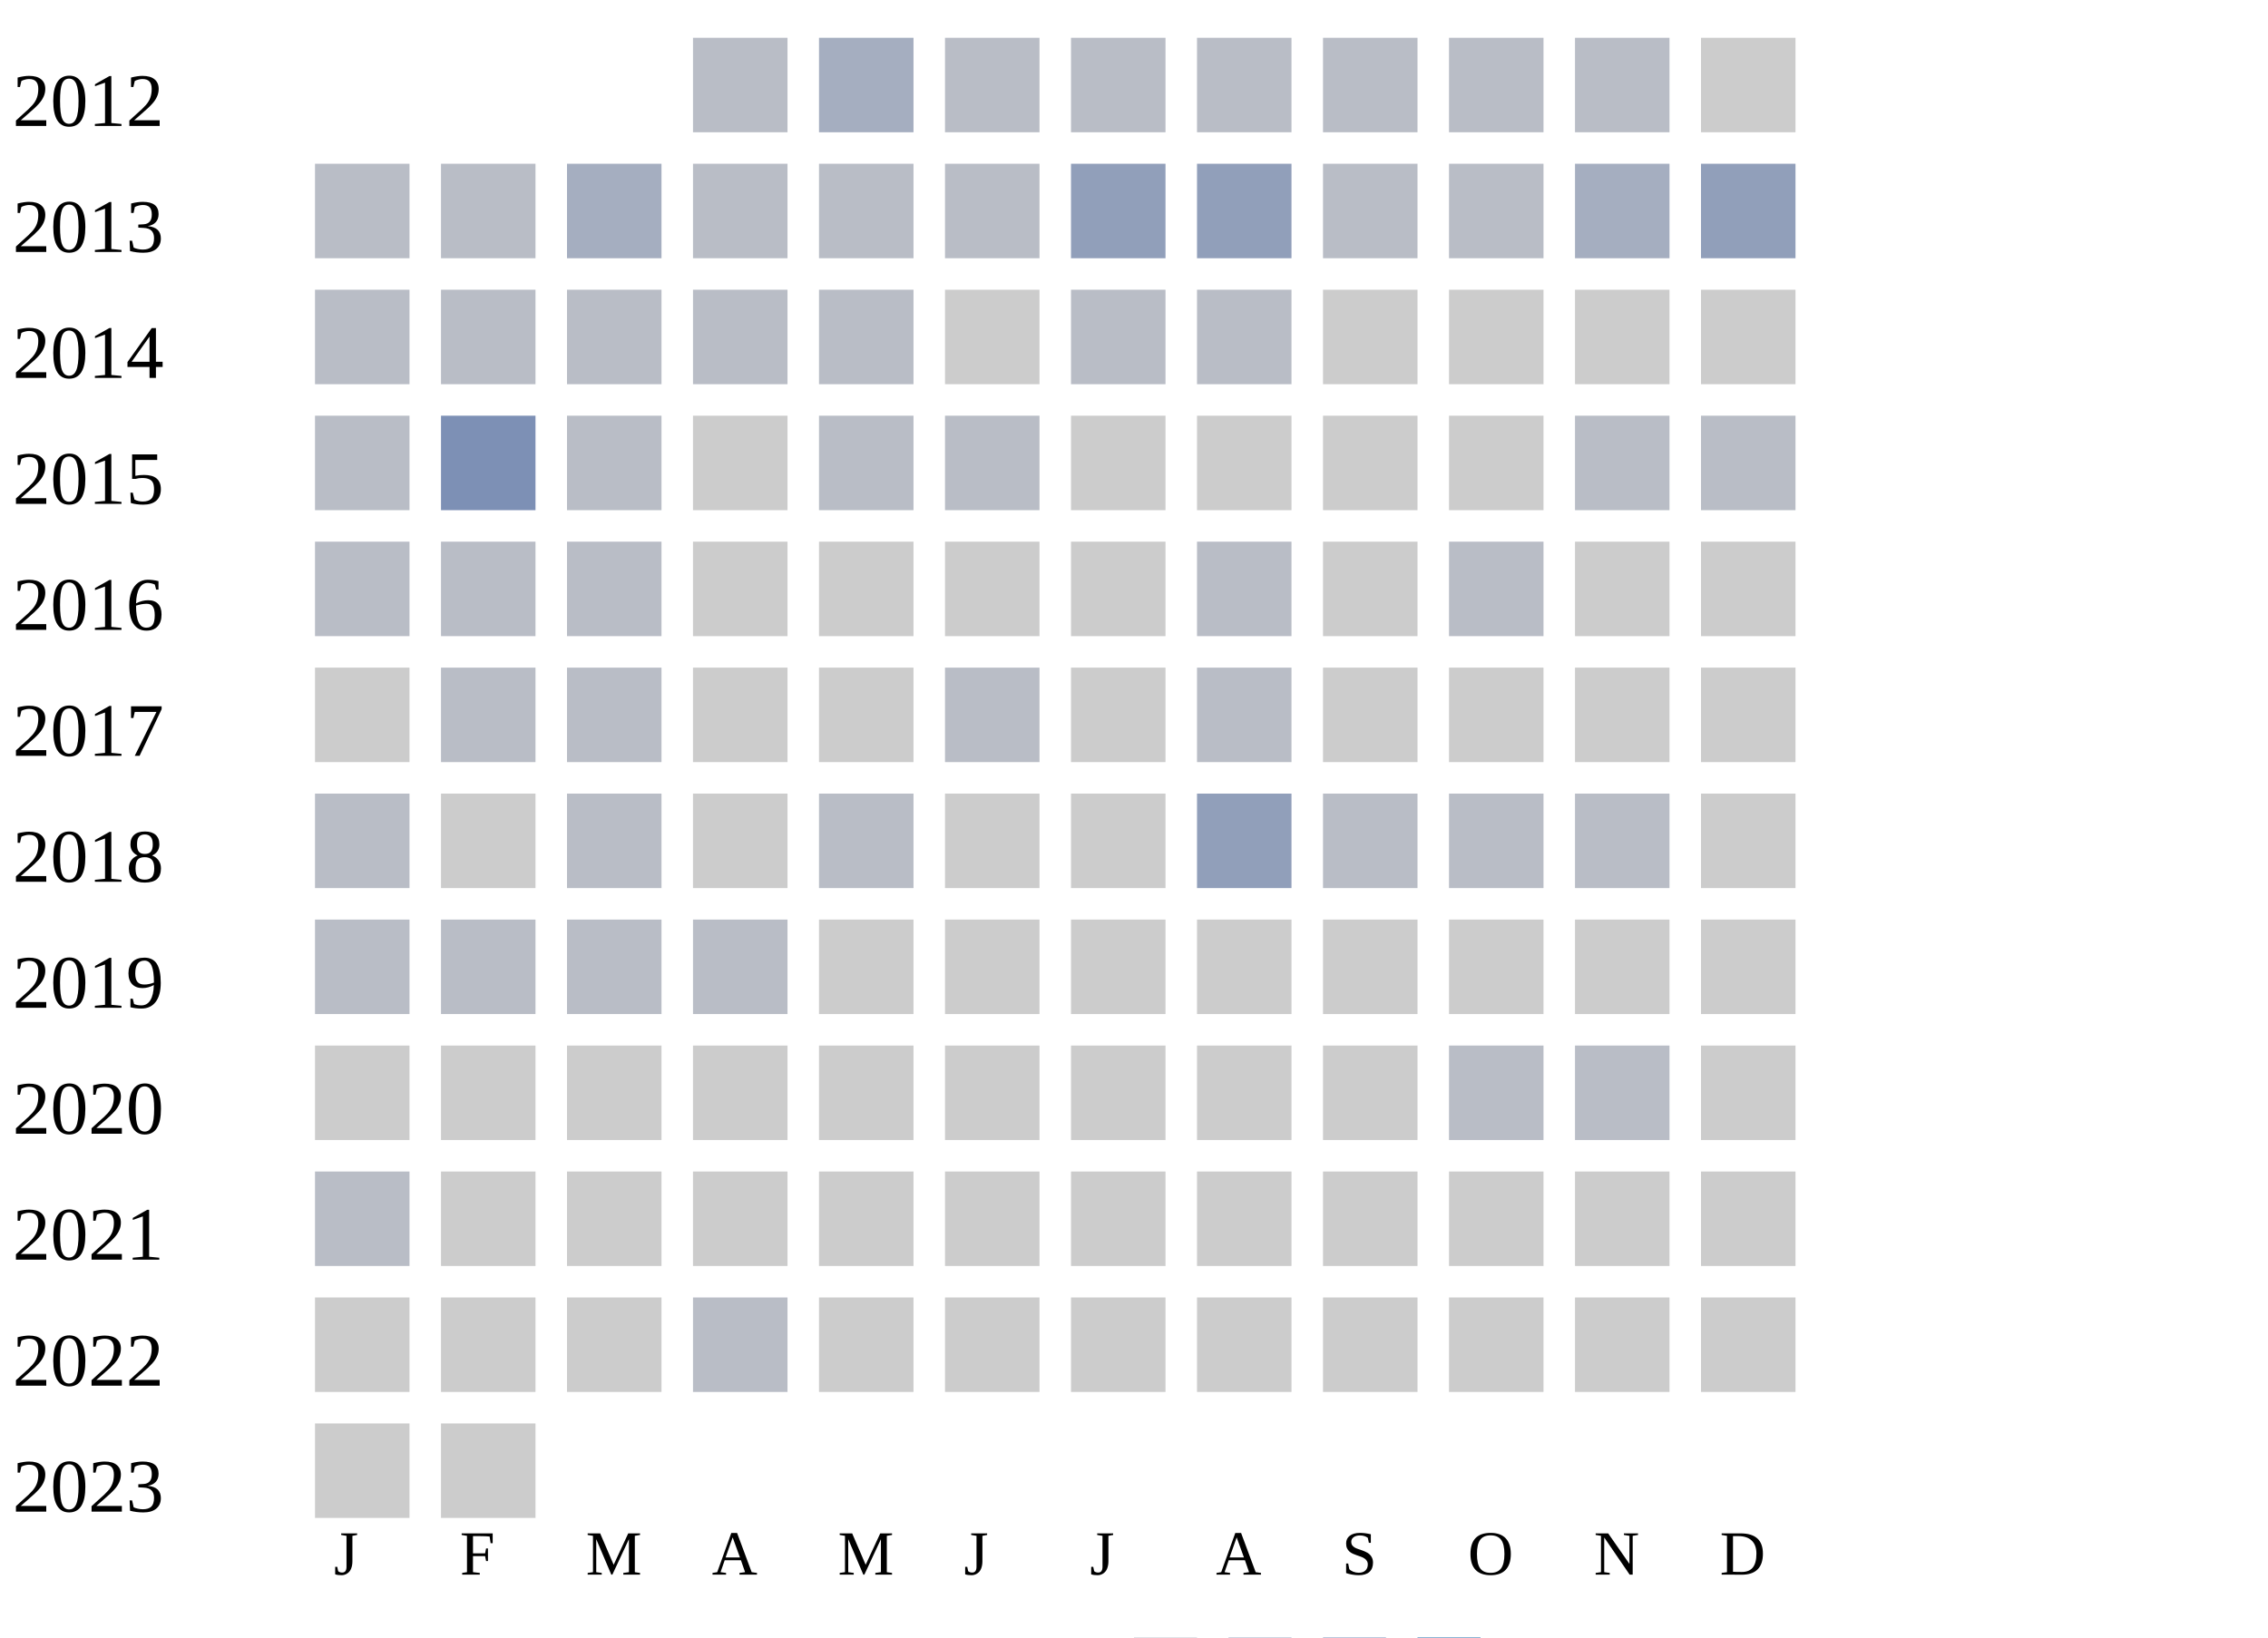
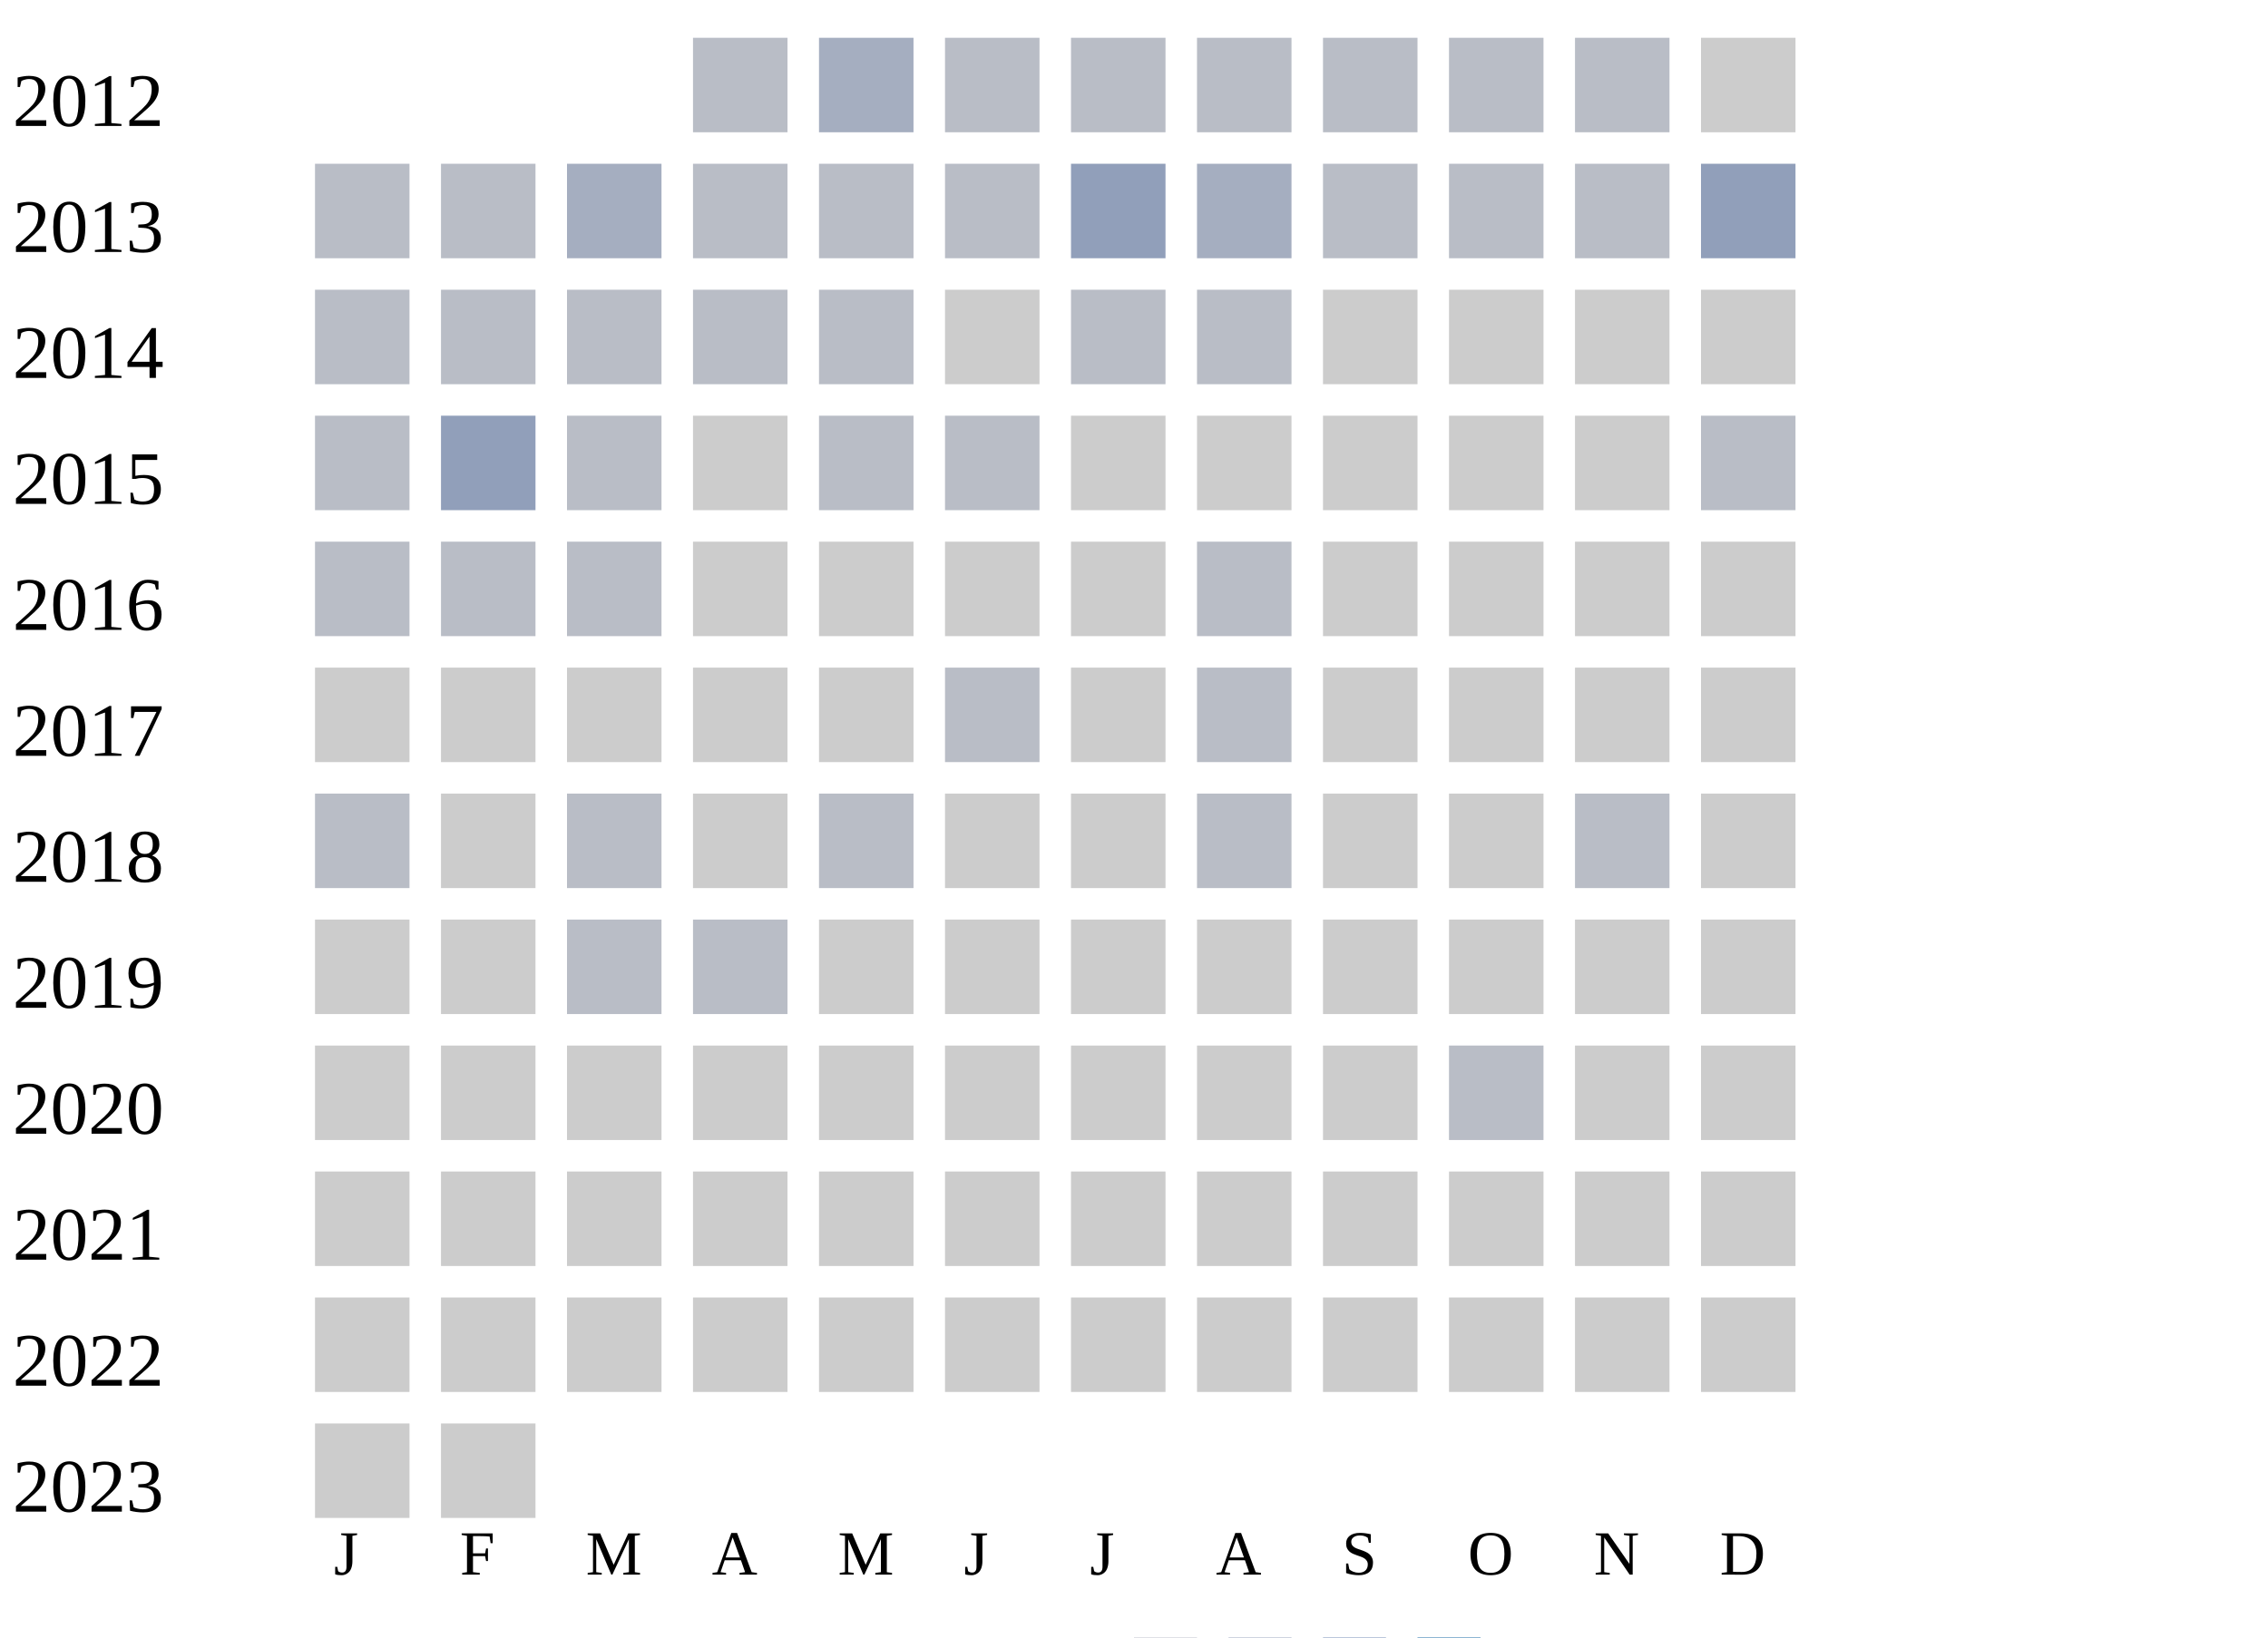
<svg xmlns="http://www.w3.org/2000/svg" width="360" height="260">
  <g transform="translate(0 0)">
    <text x="2" y="20">2012</text>
    <rect x="110" y="6" width="15" height="15" fill="#b9bdc6" />
    <rect x="130" y="6" width="15" height="15" fill="#a5aec0" />
    <rect x="150" y="6" width="15" height="15" fill="#b9bdc6" />
    <rect x="170" y="6" width="15" height="15" fill="#b9bdc6" />
    <rect x="190" y="6" width="15" height="15" fill="#b9bdc6" />
    <rect x="210" y="6" width="15" height="15" fill="#b9bdc6" />
    <rect x="230" y="6" width="15" height="15" fill="#b9bdc6" />
    <rect x="250" y="6" width="15" height="15" fill="#b9bdc6" />
    <rect x="270" y="6" width="15" height="15" fill="#cccccc" />
  </g>
  <g transform="translate(0 20)">
    <text x="2" y="20">2013</text>
    <rect x="50" y="6" width="15" height="15" fill="#b9bdc6" />
    <rect x="70" y="6" width="15" height="15" fill="#b9bdc6" />
    <rect x="90" y="6" width="15" height="15" fill="#a5aec0" />
    <rect x="110" y="6" width="15" height="15" fill="#b9bdc6" />
    <rect x="130" y="6" width="15" height="15" fill="#b9bdc6" />
    <rect x="150" y="6" width="15" height="15" fill="#b9bdc6" />
    <rect x="170" y="6" width="15" height="15" fill="#919fba" />
-     <rect x="190" y="6" width="15" height="15" fill="#919fba" />
+     <rect x="190" y="6" width="15" height="15" fill="#a5aec0" />
    <rect x="210" y="6" width="15" height="15" fill="#b9bdc6" />
    <rect x="230" y="6" width="15" height="15" fill="#b9bdc6" />
-     <rect x="250" y="6" width="15" height="15" fill="#a5aec0" />
+     <rect x="250" y="6" width="15" height="15" fill="#b9bdc6" />
    <rect x="270" y="6" width="15" height="15" fill="#919fba" />
  </g>
  <g transform="translate(0 40)">
    <text x="2" y="20">2014</text>
    <rect x="50" y="6" width="15" height="15" fill="#b9bdc6" />
    <rect x="70" y="6" width="15" height="15" fill="#b9bdc6" />
    <rect x="90" y="6" width="15" height="15" fill="#b9bdc6" />
    <rect x="110" y="6" width="15" height="15" fill="#b9bdc6" />
    <rect x="130" y="6" width="15" height="15" fill="#b9bdc6" />
    <rect x="150" y="6" width="15" height="15" fill="#cccccc" />
    <rect x="170" y="6" width="15" height="15" fill="#b9bdc6" />
    <rect x="190" y="6" width="15" height="15" fill="#b9bdc6" />
    <rect x="210" y="6" width="15" height="15" fill="#cccccc" />
    <rect x="230" y="6" width="15" height="15" fill="#cccccc" />
    <rect x="250" y="6" width="15" height="15" fill="#cccccc" />
    <rect x="270" y="6" width="15" height="15" fill="#cccccc" />
  </g>
  <g transform="translate(0 60)">
    <text x="2" y="20">2015</text>
    <rect x="50" y="6" width="15" height="15" fill="#b9bdc6" />
-     <rect x="70" y="6" width="15" height="15" fill="#7d90b5" />
+     <rect x="70" y="6" width="15" height="15" fill="#919fba" />
    <rect x="90" y="6" width="15" height="15" fill="#b9bdc6" />
    <rect x="110" y="6" width="15" height="15" fill="#cccccc" />
    <rect x="130" y="6" width="15" height="15" fill="#b9bdc6" />
    <rect x="150" y="6" width="15" height="15" fill="#b9bdc6" />
    <rect x="170" y="6" width="15" height="15" fill="#cccccc" />
    <rect x="190" y="6" width="15" height="15" fill="#cccccc" />
    <rect x="210" y="6" width="15" height="15" fill="#cccccc" />
    <rect x="230" y="6" width="15" height="15" fill="#cccccc" />
-     <rect x="250" y="6" width="15" height="15" fill="#b9bdc6" />
+     <rect x="250" y="6" width="15" height="15" fill="#cccccc" />
    <rect x="270" y="6" width="15" height="15" fill="#b9bdc6" />
  </g>
  <g transform="translate(0 80)">
    <text x="2" y="20">2016</text>
    <rect x="50" y="6" width="15" height="15" fill="#b9bdc6" />
    <rect x="70" y="6" width="15" height="15" fill="#b9bdc6" />
    <rect x="90" y="6" width="15" height="15" fill="#b9bdc6" />
    <rect x="110" y="6" width="15" height="15" fill="#cccccc" />
    <rect x="130" y="6" width="15" height="15" fill="#cccccc" />
    <rect x="150" y="6" width="15" height="15" fill="#cccccc" />
    <rect x="170" y="6" width="15" height="15" fill="#cccccc" />
    <rect x="190" y="6" width="15" height="15" fill="#b9bdc6" />
    <rect x="210" y="6" width="15" height="15" fill="#cccccc" />
-     <rect x="230" y="6" width="15" height="15" fill="#b9bdc6" />
+     <rect x="230" y="6" width="15" height="15" fill="#cccccc" />
    <rect x="250" y="6" width="15" height="15" fill="#cccccc" />
    <rect x="270" y="6" width="15" height="15" fill="#cccccc" />
  </g>
  <g transform="translate(0 100)">
    <text x="2" y="20">2017</text>
    <rect x="50" y="6" width="15" height="15" fill="#cccccc" />
-     <rect x="70" y="6" width="15" height="15" fill="#b9bdc6" />
-     <rect x="90" y="6" width="15" height="15" fill="#b9bdc6" />
+     <rect x="70" y="6" width="15" height="15" fill="#cccccc" />
+     <rect x="90" y="6" width="15" height="15" fill="#cccccc" />
    <rect x="110" y="6" width="15" height="15" fill="#cccccc" />
    <rect x="130" y="6" width="15" height="15" fill="#cccccc" />
    <rect x="150" y="6" width="15" height="15" fill="#b9bdc6" />
    <rect x="170" y="6" width="15" height="15" fill="#cccccc" />
    <rect x="190" y="6" width="15" height="15" fill="#b9bdc6" />
    <rect x="210" y="6" width="15" height="15" fill="#cccccc" />
    <rect x="230" y="6" width="15" height="15" fill="#cccccc" />
    <rect x="250" y="6" width="15" height="15" fill="#cccccc" />
    <rect x="270" y="6" width="15" height="15" fill="#cccccc" />
  </g>
  <g transform="translate(0 120)">
    <text x="2" y="20">2018</text>
    <rect x="50" y="6" width="15" height="15" fill="#b9bdc6" />
    <rect x="70" y="6" width="15" height="15" fill="#cccccc" />
    <rect x="90" y="6" width="15" height="15" fill="#b9bdc6" />
    <rect x="110" y="6" width="15" height="15" fill="#cccccc" />
    <rect x="130" y="6" width="15" height="15" fill="#b9bdc6" />
    <rect x="150" y="6" width="15" height="15" fill="#cccccc" />
    <rect x="170" y="6" width="15" height="15" fill="#cccccc" />
-     <rect x="190" y="6" width="15" height="15" fill="#919fba" />
-     <rect x="210" y="6" width="15" height="15" fill="#b9bdc6" />
-     <rect x="230" y="6" width="15" height="15" fill="#b9bdc6" />
+     <rect x="190" y="6" width="15" height="15" fill="#b9bdc6" />
+     <rect x="210" y="6" width="15" height="15" fill="#cccccc" />
+     <rect x="230" y="6" width="15" height="15" fill="#cccccc" />
    <rect x="250" y="6" width="15" height="15" fill="#b9bdc6" />
    <rect x="270" y="6" width="15" height="15" fill="#cccccc" />
  </g>
  <g transform="translate(0 140)">
    <text x="2" y="20">2019</text>
-     <rect x="50" y="6" width="15" height="15" fill="#b9bdc6" />
-     <rect x="70" y="6" width="15" height="15" fill="#b9bdc6" />
+     <rect x="50" y="6" width="15" height="15" fill="#cccccc" />
+     <rect x="70" y="6" width="15" height="15" fill="#cccccc" />
    <rect x="90" y="6" width="15" height="15" fill="#b9bdc6" />
    <rect x="110" y="6" width="15" height="15" fill="#b9bdc6" />
    <rect x="130" y="6" width="15" height="15" fill="#cccccc" />
    <rect x="150" y="6" width="15" height="15" fill="#cccccc" />
    <rect x="170" y="6" width="15" height="15" fill="#cccccc" />
    <rect x="190" y="6" width="15" height="15" fill="#cccccc" />
    <rect x="210" y="6" width="15" height="15" fill="#cccccc" />
    <rect x="230" y="6" width="15" height="15" fill="#cccccc" />
    <rect x="250" y="6" width="15" height="15" fill="#cccccc" />
    <rect x="270" y="6" width="15" height="15" fill="#cccccc" />
  </g>
  <g transform="translate(0 160)">
    <text x="2" y="20">2020</text>
    <rect x="50" y="6" width="15" height="15" fill="#cccccc" />
    <rect x="70" y="6" width="15" height="15" fill="#cccccc" />
    <rect x="90" y="6" width="15" height="15" fill="#cccccc" />
    <rect x="110" y="6" width="15" height="15" fill="#cccccc" />
    <rect x="130" y="6" width="15" height="15" fill="#cccccc" />
    <rect x="150" y="6" width="15" height="15" fill="#cccccc" />
    <rect x="170" y="6" width="15" height="15" fill="#cccccc" />
    <rect x="190" y="6" width="15" height="15" fill="#cccccc" />
    <rect x="210" y="6" width="15" height="15" fill="#cccccc" />
    <rect x="230" y="6" width="15" height="15" fill="#b9bdc6" />
-     <rect x="250" y="6" width="15" height="15" fill="#b9bdc6" />
+     <rect x="250" y="6" width="15" height="15" fill="#cccccc" />
    <rect x="270" y="6" width="15" height="15" fill="#cccccc" />
  </g>
  <g transform="translate(0 180)">
    <text x="2" y="20">2021</text>
-     <rect x="50" y="6" width="15" height="15" fill="#b9bdc6" />
+     <rect x="50" y="6" width="15" height="15" fill="#cccccc" />
    <rect x="70" y="6" width="15" height="15" fill="#cccccc" />
    <rect x="90" y="6" width="15" height="15" fill="#cccccc" />
    <rect x="110" y="6" width="15" height="15" fill="#cccccc" />
    <rect x="130" y="6" width="15" height="15" fill="#cccccc" />
    <rect x="150" y="6" width="15" height="15" fill="#cccccc" />
    <rect x="170" y="6" width="15" height="15" fill="#cccccc" />
    <rect x="190" y="6" width="15" height="15" fill="#cccccc" />
    <rect x="210" y="6" width="15" height="15" fill="#cccccc" />
    <rect x="230" y="6" width="15" height="15" fill="#cccccc" />
    <rect x="250" y="6" width="15" height="15" fill="#cccccc" />
    <rect x="270" y="6" width="15" height="15" fill="#cccccc" />
  </g>
  <g transform="translate(0 200)">
    <text x="2" y="20">2022</text>
    <rect x="50" y="6" width="15" height="15" fill="#cccccc" />
    <rect x="70" y="6" width="15" height="15" fill="#cccccc" />
    <rect x="90" y="6" width="15" height="15" fill="#cccccc" />
-     <rect x="110" y="6" width="15" height="15" fill="#b9bdc6" />
+     <rect x="110" y="6" width="15" height="15" fill="#cccccc" />
    <rect x="130" y="6" width="15" height="15" fill="#cccccc" />
    <rect x="150" y="6" width="15" height="15" fill="#cccccc" />
    <rect x="170" y="6" width="15" height="15" fill="#cccccc" />
    <rect x="190" y="6" width="15" height="15" fill="#cccccc" />
    <rect x="210" y="6" width="15" height="15" fill="#cccccc" />
    <rect x="230" y="6" width="15" height="15" fill="#cccccc" />
    <rect x="250" y="6" width="15" height="15" fill="#cccccc" />
    <rect x="270" y="6" width="15" height="15" fill="#cccccc" />
  </g>
  <g transform="translate(0 220)">
    <text x="2" y="20">2023</text>
    <rect x="50" y="6" width="15" height="15" fill="#cccccc" />
    <rect x="70" y="6" width="15" height="15" fill="#cccccc" />
  </g>
  <text style="font-size: 10px; text-align: center" x="53" y="250">J</text>
  <text style="font-size: 10px; text-align: center" x="73" y="250">F</text>
  <text style="font-size: 10px; text-align: center" x="93" y="250">M</text>
  <text style="font-size: 10px; text-align: center" x="113" y="250">A</text>
  <text style="font-size: 10px; text-align: center" x="133" y="250">M</text>
  <text style="font-size: 10px; text-align: center" x="153" y="250">J</text>
  <text style="font-size: 10px; text-align: center" x="173" y="250">J</text>
  <text style="font-size: 10px; text-align: center" x="193" y="250">A</text>
  <text style="font-size: 10px; text-align: center" x="213" y="250">S</text>
  <text style="font-size: 10px; text-align: center" x="233" y="250">O</text>
  <text style="font-size: 10px; text-align: center" x="253" y="250">N</text>
  <text style="font-size: 10px; text-align: center" x="273" y="250">D</text>
  <text style="font-size: 10px;" x="155" y="269">Less</text>
  <rect fill="#b9bdc6" width="10" height="10" x="180" y="260" />
  <rect fill="#919fba" width="10" height="10" x="195" y="260" />
  <rect fill="#6882ae" width="10" height="10" x="210" y="260" />
  <rect fill="#005a9c" width="10" height="10" x="225" y="260" />
  <text x="240" y="269" style="font-size: 10px;">More</text>
</svg>
